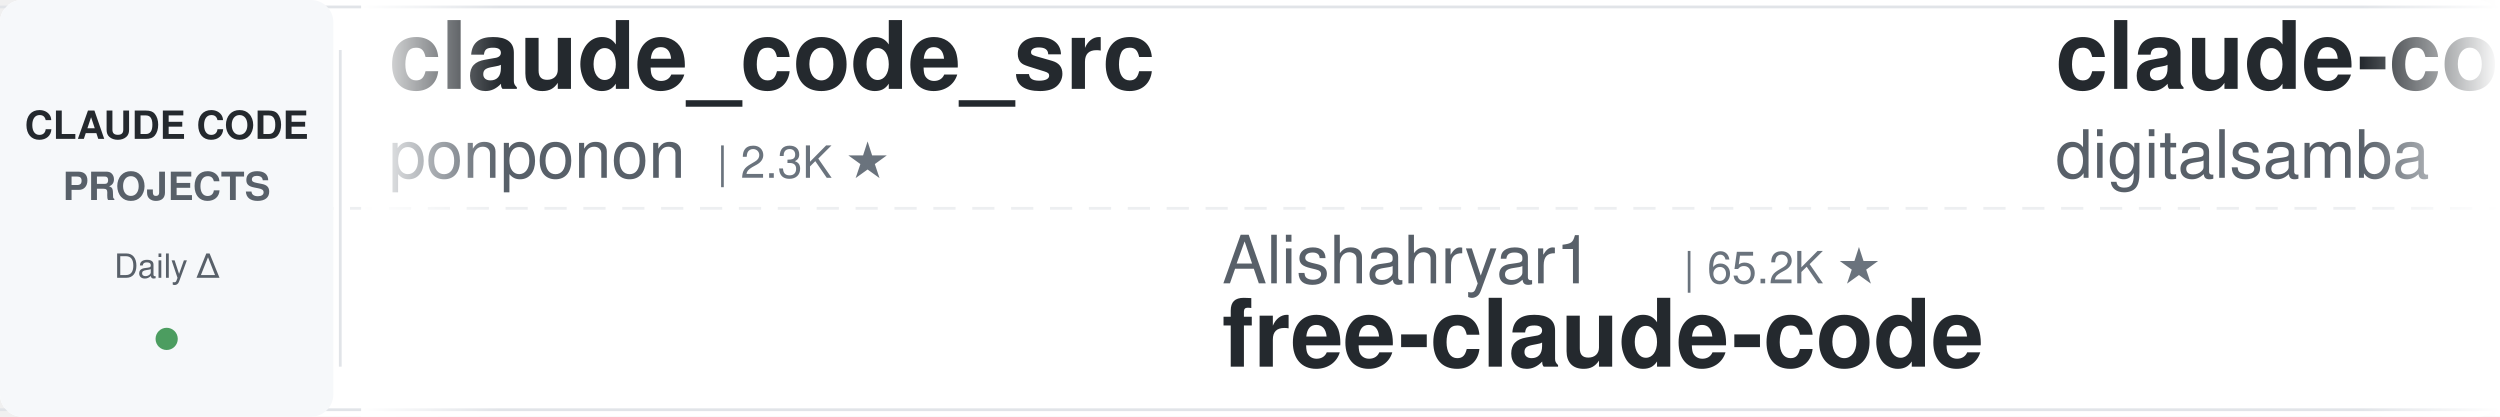
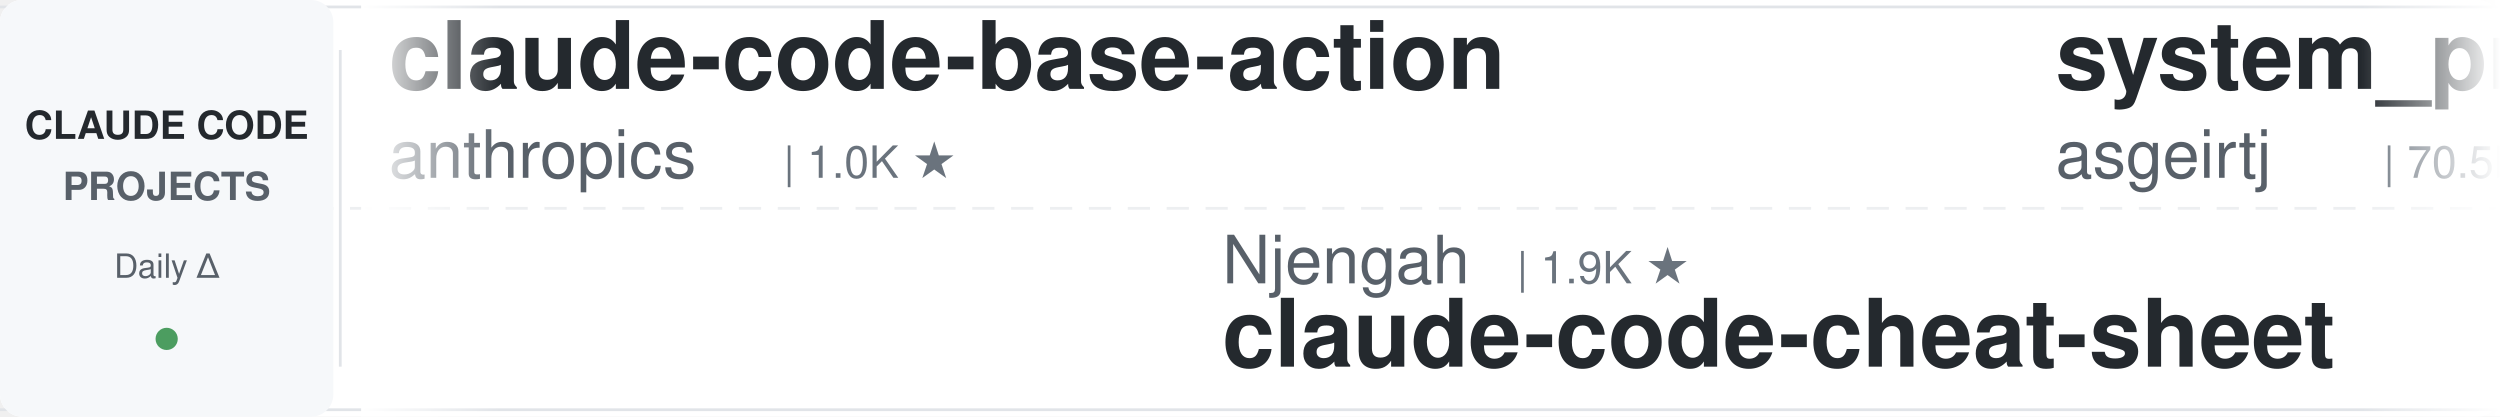
<svg xmlns="http://www.w3.org/2000/svg" width="900" height="150">
  <defs>
    <linearGradient id="leftFade" x1="0%" y1="0%" x2="100%" y2="0%">
      <stop offset="0%" style="stop-color:#ffffff;stop-opacity:1" />
      <stop offset="100%" style="stop-color:#ffffff;stop-opacity:0" />
    </linearGradient>
    <linearGradient id="rightFade" x1="0%" y1="0%" x2="100%" y2="0%">
      <stop offset="0%" style="stop-color:#ffffff;stop-opacity:0" />
      <stop offset="100%" style="stop-color:#ffffff;stop-opacity:1" />
    </linearGradient>
  </defs>
  <rect width="900" height="150" fill="#ffffff" rx="8" />
  <rect x="0" y="2" width="900" height="1" fill="#e1e4e8" />
  <rect x="0" y="147" width="900" height="1" fill="#e1e4e8" />
  <line x1="0" y1="75" x2="900" y2="75" stroke="#e1e4e8" stroke-width="1" stroke-dasharray="8 6" opacity="0.6" />
  <rect x="0" y="0" width="120" height="150" fill="#f6f8fa" rx="8" />
  <text x="60" y="50" font-family="-apple-system, BlinkMacSystemFont, 'Segoe UI', Helvetica, Arial, sans-serif" font-size="14" font-weight="600" fill="#24292e" text-anchor="middle">CLAUDE CODE</text>
  <text x="60" y="72" font-family="-apple-system, BlinkMacSystemFont, 'Segoe UI', Helvetica, Arial, sans-serif" font-size="14" font-weight="600" fill="#586069" text-anchor="middle">PROJECTS</text>
  <text x="60" y="100" font-family="-apple-system, BlinkMacSystemFont, 'Segoe UI', Helvetica, Arial, sans-serif" font-size="12" font-weight="500" fill="#586069" text-anchor="middle">Daily Δ</text>
  <circle cx="60" cy="122" r="4" fill="#22863a" opacity="0.8" />
  <rect x="122" y="18" width="1" height="114" fill="#e1e4e8" />
  <clipPath id="tickerClip">
    <rect x="130" y="0" width="770" height="150" />
  </clipPath>
  <g clip-path="url(#tickerClip)">
    <g id="tickerItems">
      <animateTransform attributeName="transform" attributeType="XML" type="translate" from="0 0" to="-3000 0" dur="54s" repeatCount="indefinite" />
      <g transform="translate(0, 0)">
-         <text x="140" y="32" font-family="-apple-system, BlinkMacSystemFont, 'Segoe UI', Helvetica, Arial, sans-serif" font-size="34" font-weight="600" fill="#24292e">claude_code_src</text>
-         <text x="140" y="64" font-family="-apple-system, BlinkMacSystemFont, 'Segoe UI', Helvetica, Arial, sans-serif" font-size="24" font-weight="400" fill="#586069">ponponon</text>
-         <text x="258" y="64" font-family="-apple-system, BlinkMacSystemFont, 'Segoe UI', Helvetica, Arial, sans-serif" font-size="16" font-weight="500" fill="#6a737d">| 2.3K ★</text>
-       </g>
-       <g transform="translate(300, 0)">
-         <text x="140" y="102" font-family="-apple-system, BlinkMacSystemFont, 'Segoe UI', Helvetica, Arial, sans-serif" font-size="24" font-weight="400" fill="#586069">Alishahryar1</text>
-         <text x="306" y="102" font-family="-apple-system, BlinkMacSystemFont, 'Segoe UI', Helvetica, Arial, sans-serif" font-size="16" font-weight="500" fill="#6a737d">| 65.2K ★</text>
-         <text x="140" y="132" font-family="-apple-system, BlinkMacSystemFont, 'Segoe UI', Helvetica, Arial, sans-serif" font-size="34" font-weight="600" fill="#24292e">free-claude-code</text>
-       </g>
-       <g transform="translate(600, 0)">
-         <text x="140" y="32" font-family="-apple-system, BlinkMacSystemFont, 'Segoe UI', Helvetica, Arial, sans-serif" font-size="34" font-weight="600" fill="#24292e">claude-code-video-toolki...</text>
-         <text x="140" y="64" font-family="-apple-system, BlinkMacSystemFont, 'Segoe UI', Helvetica, Arial, sans-serif" font-size="24" font-weight="400" fill="#586069">digitalsamba</text>
-         <text x="306" y="64" font-family="-apple-system, BlinkMacSystemFont, 'Segoe UI', Helvetica, Arial, sans-serif" font-size="16" font-weight="500" fill="#6a737d">| 2.4K ★</text>
-       </g>
-       <g transform="translate(900, 0)">
-         <text x="140" y="102" font-family="-apple-system, BlinkMacSystemFont, 'Segoe UI', Helvetica, Arial, sans-serif" font-size="24" font-weight="400" fill="#586069">Chachamaru127</text>
-         <text x="318" y="102" font-family="-apple-system, BlinkMacSystemFont, 'Segoe UI', Helvetica, Arial, sans-serif" font-size="16" font-weight="500" fill="#6a737d">| 3.2K ★</text>
-         <text x="140" y="132" font-family="-apple-system, BlinkMacSystemFont, 'Segoe UI', Helvetica, Arial, sans-serif" font-size="34" font-weight="600" fill="#24292e">claude-code-harness</text>
-       </g>
-       <g transform="translate(1200, 0)">
        <text x="140" y="32" font-family="-apple-system, BlinkMacSystemFont, 'Segoe UI', Helvetica, Arial, sans-serif" font-size="34" font-weight="600" fill="#24292e">claude-code-base-action</text>
        <text x="140" y="64" font-family="-apple-system, BlinkMacSystemFont, 'Segoe UI', Helvetica, Arial, sans-serif" font-size="24" font-weight="400" fill="#586069">anthropics</text>
        <text x="282" y="64" font-family="-apple-system, BlinkMacSystemFont, 'Segoe UI', Helvetica, Arial, sans-serif" font-size="16" font-weight="500" fill="#6a737d">| 1.0K ★</text>
      </g>
+       <g transform="translate(300, 0)">
+         <text x="140" y="102" font-family="-apple-system, BlinkMacSystemFont, 'Segoe UI', Helvetica, Arial, sans-serif" font-size="24" font-weight="400" fill="#586069">Njengah</text>
+         <text x="246" y="102" font-family="-apple-system, BlinkMacSystemFont, 'Segoe UI', Helvetica, Arial, sans-serif" font-size="16" font-weight="500" fill="#6a737d">| 1.9K ★</text>
+         <text x="140" y="132" font-family="-apple-system, BlinkMacSystemFont, 'Segoe UI', Helvetica, Arial, sans-serif" font-size="34" font-weight="600" fill="#24292e">claude-code-cheat-sheet</text>
+       </g>
+       <g transform="translate(600, 0)">
+         <text x="140" y="32" font-family="-apple-system, BlinkMacSystemFont, 'Segoe UI', Helvetica, Arial, sans-serif" font-size="34" font-weight="600" fill="#24292e">system_prompts_leaks</text>
+         <text x="140" y="64" font-family="-apple-system, BlinkMacSystemFont, 'Segoe UI', Helvetica, Arial, sans-serif" font-size="24" font-weight="400" fill="#586069">asgeirtj</text>
+         <text x="258" y="64" font-family="-apple-system, BlinkMacSystemFont, 'Segoe UI', Helvetica, Arial, sans-serif" font-size="16" font-weight="500" fill="#6a737d">| 70.5K ★</text>
+       </g>
+       <g transform="translate(900, 0)">
+         <text x="140" y="102" font-family="-apple-system, BlinkMacSystemFont, 'Segoe UI', Helvetica, Arial, sans-serif" font-size="24" font-weight="400" fill="#586069">edmund-io</text>
+         <text x="270" y="102" font-family="-apple-system, BlinkMacSystemFont, 'Segoe UI', Helvetica, Arial, sans-serif" font-size="16" font-weight="500" fill="#6a737d">| 1.5K ★</text>
+         <text x="140" y="132" font-family="-apple-system, BlinkMacSystemFont, 'Segoe UI', Helvetica, Arial, sans-serif" font-size="34" font-weight="600" fill="#24292e">edmunds-claude-code</text>
+       </g>
+       <g transform="translate(1200, 0)">
+         <text x="140" y="32" font-family="-apple-system, BlinkMacSystemFont, 'Segoe UI', Helvetica, Arial, sans-serif" font-size="34" font-weight="600" fill="#24292e">claude-code-proxy</text>
+         <text x="140" y="64" font-family="-apple-system, BlinkMacSystemFont, 'Segoe UI', Helvetica, Arial, sans-serif" font-size="24" font-weight="400" fill="#586069">1rgs</text>
+         <text x="210" y="64" font-family="-apple-system, BlinkMacSystemFont, 'Segoe UI', Helvetica, Arial, sans-serif" font-size="16" font-weight="500" fill="#6a737d">| 3.8K ★</text>
+       </g>
      <g transform="translate(1500, 0)">
-         <text x="140" y="102" font-family="-apple-system, BlinkMacSystemFont, 'Segoe UI', Helvetica, Arial, sans-serif" font-size="24" font-weight="400" fill="#586069">darcyegb</text>
-         <text x="258" y="102" font-family="-apple-system, BlinkMacSystemFont, 'Segoe UI', Helvetica, Arial, sans-serif" font-size="16" font-weight="500" fill="#6a737d">| 779 ★</text>
-         <text x="140" y="132" font-family="-apple-system, BlinkMacSystemFont, 'Segoe UI', Helvetica, Arial, sans-serif" font-size="34" font-weight="600" fill="#24292e">ClaudeCodeAgents</text>
+         <text x="140" y="102" font-family="-apple-system, BlinkMacSystemFont, 'Segoe UI', Helvetica, Arial, sans-serif" font-size="24" font-weight="400" fill="#586069">oboard</text>
+         <text x="234" y="102" font-family="-apple-system, BlinkMacSystemFont, 'Segoe UI', Helvetica, Arial, sans-serif" font-size="16" font-weight="500" fill="#6a737d">| 3.3K ★</text>
+         <text x="140" y="132" font-family="-apple-system, BlinkMacSystemFont, 'Segoe UI', Helvetica, Arial, sans-serif" font-size="34" font-weight="600" fill="#24292e">claude-code-rev</text>
      </g>
      <g transform="translate(1800, 0)">
-         <text x="140" y="32" font-family="-apple-system, BlinkMacSystemFont, 'Segoe UI', Helvetica, Arial, sans-serif" font-size="34" font-weight="600" fill="#24292e">arcads-claude-code-mrpai...</text>
-         <text x="140" y="64" font-family="-apple-system, BlinkMacSystemFont, 'Segoe UI', Helvetica, Arial, sans-serif" font-size="24" font-weight="400" fill="#586069">mrpaidsocial</text>
-         <text x="306" y="64" font-family="-apple-system, BlinkMacSystemFont, 'Segoe UI', Helvetica, Arial, sans-serif" font-size="16" font-weight="500" fill="#6a737d">| 1.6K ★</text>
+         <text x="140" y="32" font-family="-apple-system, BlinkMacSystemFont, 'Segoe UI', Helvetica, Arial, sans-serif" font-size="34" font-weight="600" fill="#24292e">Claude-Code-Usage-Monito...</text>
+         <text x="140" y="64" font-family="-apple-system, BlinkMacSystemFont, 'Segoe UI', Helvetica, Arial, sans-serif" font-size="24" font-weight="400" fill="#586069">Maciek-roboblog</text>
+         <text x="342" y="64" font-family="-apple-system, BlinkMacSystemFont, 'Segoe UI', Helvetica, Arial, sans-serif" font-size="16" font-weight="500" fill="#6a737d">| 8.8K ★</text>
      </g>
      <g transform="translate(2100, 0)">
-         <text x="140" y="102" font-family="-apple-system, BlinkMacSystemFont, 'Segoe UI', Helvetica, Arial, sans-serif" font-size="24" font-weight="400" fill="#586069">kodu-ai</text>
-         <text x="246" y="102" font-family="-apple-system, BlinkMacSystemFont, 'Segoe UI', Helvetica, Arial, sans-serif" font-size="16" font-weight="500" fill="#6a737d">| 5.2K ★</text>
-         <text x="140" y="132" font-family="-apple-system, BlinkMacSystemFont, 'Segoe UI', Helvetica, Arial, sans-serif" font-size="34" font-weight="600" fill="#24292e">claude-coder</text>
+         <text x="140" y="102" font-family="-apple-system, BlinkMacSystemFont, 'Segoe UI', Helvetica, Arial, sans-serif" font-size="24" font-weight="400" fill="#586069">centminmod</text>
+         <text x="282" y="102" font-family="-apple-system, BlinkMacSystemFont, 'Segoe UI', Helvetica, Arial, sans-serif" font-size="16" font-weight="500" fill="#6a737d">| 2.7K ★</text>
+         <text x="140" y="132" font-family="-apple-system, BlinkMacSystemFont, 'Segoe UI', Helvetica, Arial, sans-serif" font-size="34" font-weight="600" fill="#24292e">my-claude-code-setup</text>
      </g>
      <g transform="translate(2400, 0)">
-         <text x="140" y="32" font-family="-apple-system, BlinkMacSystemFont, 'Segoe UI', Helvetica, Arial, sans-serif" font-size="34" font-weight="600" fill="#24292e">ECC</text>
-         <text x="140" y="64" font-family="-apple-system, BlinkMacSystemFont, 'Segoe UI', Helvetica, Arial, sans-serif" font-size="24" font-weight="400" fill="#586069">affaan-m</text>
-         <text x="258" y="64" font-family="-apple-system, BlinkMacSystemFont, 'Segoe UI', Helvetica, Arial, sans-serif" font-size="16" font-weight="500" fill="#6a737d">| 293.3K ★</text>
+         <text x="140" y="32" font-family="-apple-system, BlinkMacSystemFont, 'Segoe UI', Helvetica, Arial, sans-serif" font-size="34" font-weight="600" fill="#24292e">Open-ClaudeCode</text>
+         <text x="140" y="64" font-family="-apple-system, BlinkMacSystemFont, 'Segoe UI', Helvetica, Arial, sans-serif" font-size="24" font-weight="400" fill="#586069">LING71671</text>
+         <text x="270" y="64" font-family="-apple-system, BlinkMacSystemFont, 'Segoe UI', Helvetica, Arial, sans-serif" font-size="16" font-weight="500" fill="#6a737d">| 976 ★</text>
      </g>
      <g transform="translate(2700, 0)">
-         <text x="140" y="102" font-family="-apple-system, BlinkMacSystemFont, 'Segoe UI', Helvetica, Arial, sans-serif" font-size="24" font-weight="400" fill="#586069">WorldFlowAI</text>
-         <text x="294" y="102" font-family="-apple-system, BlinkMacSystemFont, 'Segoe UI', Helvetica, Arial, sans-serif" font-size="16" font-weight="500" fill="#6a737d">| 5.6K ★</text>
-         <text x="140" y="132" font-family="-apple-system, BlinkMacSystemFont, 'Segoe UI', Helvetica, Arial, sans-serif" font-size="34" font-weight="600" fill="#24292e">everything-claude-code</text>
+         <text x="140" y="102" font-family="-apple-system, BlinkMacSystemFont, 'Segoe UI', Helvetica, Arial, sans-serif" font-size="24" font-weight="400" fill="#586069">nicedreamzapp</text>
+         <text x="318" y="102" font-family="-apple-system, BlinkMacSystemFont, 'Segoe UI', Helvetica, Arial, sans-serif" font-size="16" font-weight="500" fill="#6a737d">| 3.4K ★</text>
+         <text x="140" y="132" font-family="-apple-system, BlinkMacSystemFont, 'Segoe UI', Helvetica, Arial, sans-serif" font-size="34" font-weight="600" fill="#24292e">claude-code-local</text>
      </g>
      <g transform="translate(3000, 0)">
-         <text x="140" y="32" font-family="-apple-system, BlinkMacSystemFont, 'Segoe UI', Helvetica, Arial, sans-serif" font-size="34" font-weight="600" fill="#24292e">claude_code_src</text>
-         <text x="140" y="64" font-family="-apple-system, BlinkMacSystemFont, 'Segoe UI', Helvetica, Arial, sans-serif" font-size="24" font-weight="400" fill="#586069">ponponon</text>
-         <text x="258" y="64" font-family="-apple-system, BlinkMacSystemFont, 'Segoe UI', Helvetica, Arial, sans-serif" font-size="16" font-weight="500" fill="#6a737d">| 2.3K ★</text>
+         <text x="140" y="32" font-family="-apple-system, BlinkMacSystemFont, 'Segoe UI', Helvetica, Arial, sans-serif" font-size="34" font-weight="600" fill="#24292e">claude-code-base-action</text>
+         <text x="140" y="64" font-family="-apple-system, BlinkMacSystemFont, 'Segoe UI', Helvetica, Arial, sans-serif" font-size="24" font-weight="400" fill="#586069">anthropics</text>
+         <text x="282" y="64" font-family="-apple-system, BlinkMacSystemFont, 'Segoe UI', Helvetica, Arial, sans-serif" font-size="16" font-weight="500" fill="#6a737d">| 1.0K ★</text>
      </g>
      <g transform="translate(3300, 0)">
-         <text x="140" y="102" font-family="-apple-system, BlinkMacSystemFont, 'Segoe UI', Helvetica, Arial, sans-serif" font-size="24" font-weight="400" fill="#586069">Alishahryar1</text>
-         <text x="306" y="102" font-family="-apple-system, BlinkMacSystemFont, 'Segoe UI', Helvetica, Arial, sans-serif" font-size="16" font-weight="500" fill="#6a737d">| 65.2K ★</text>
-         <text x="140" y="132" font-family="-apple-system, BlinkMacSystemFont, 'Segoe UI', Helvetica, Arial, sans-serif" font-size="34" font-weight="600" fill="#24292e">free-claude-code</text>
+         <text x="140" y="102" font-family="-apple-system, BlinkMacSystemFont, 'Segoe UI', Helvetica, Arial, sans-serif" font-size="24" font-weight="400" fill="#586069">Njengah</text>
+         <text x="246" y="102" font-family="-apple-system, BlinkMacSystemFont, 'Segoe UI', Helvetica, Arial, sans-serif" font-size="16" font-weight="500" fill="#6a737d">| 1.9K ★</text>
+         <text x="140" y="132" font-family="-apple-system, BlinkMacSystemFont, 'Segoe UI', Helvetica, Arial, sans-serif" font-size="34" font-weight="600" fill="#24292e">claude-code-cheat-sheet</text>
      </g>
      <g transform="translate(3600, 0)">
-         <text x="140" y="32" font-family="-apple-system, BlinkMacSystemFont, 'Segoe UI', Helvetica, Arial, sans-serif" font-size="34" font-weight="600" fill="#24292e">claude-code-video-toolki...</text>
-         <text x="140" y="64" font-family="-apple-system, BlinkMacSystemFont, 'Segoe UI', Helvetica, Arial, sans-serif" font-size="24" font-weight="400" fill="#586069">digitalsamba</text>
-         <text x="306" y="64" font-family="-apple-system, BlinkMacSystemFont, 'Segoe UI', Helvetica, Arial, sans-serif" font-size="16" font-weight="500" fill="#6a737d">| 2.4K ★</text>
+         <text x="140" y="32" font-family="-apple-system, BlinkMacSystemFont, 'Segoe UI', Helvetica, Arial, sans-serif" font-size="34" font-weight="600" fill="#24292e">system_prompts_leaks</text>
+         <text x="140" y="64" font-family="-apple-system, BlinkMacSystemFont, 'Segoe UI', Helvetica, Arial, sans-serif" font-size="24" font-weight="400" fill="#586069">asgeirtj</text>
+         <text x="258" y="64" font-family="-apple-system, BlinkMacSystemFont, 'Segoe UI', Helvetica, Arial, sans-serif" font-size="16" font-weight="500" fill="#6a737d">| 70.5K ★</text>
      </g>
      <g transform="translate(3900, 0)">
-         <text x="140" y="102" font-family="-apple-system, BlinkMacSystemFont, 'Segoe UI', Helvetica, Arial, sans-serif" font-size="24" font-weight="400" fill="#586069">Chachamaru127</text>
-         <text x="318" y="102" font-family="-apple-system, BlinkMacSystemFont, 'Segoe UI', Helvetica, Arial, sans-serif" font-size="16" font-weight="500" fill="#6a737d">| 3.2K ★</text>
-         <text x="140" y="132" font-family="-apple-system, BlinkMacSystemFont, 'Segoe UI', Helvetica, Arial, sans-serif" font-size="34" font-weight="600" fill="#24292e">claude-code-harness</text>
+         <text x="140" y="102" font-family="-apple-system, BlinkMacSystemFont, 'Segoe UI', Helvetica, Arial, sans-serif" font-size="24" font-weight="400" fill="#586069">edmund-io</text>
+         <text x="270" y="102" font-family="-apple-system, BlinkMacSystemFont, 'Segoe UI', Helvetica, Arial, sans-serif" font-size="16" font-weight="500" fill="#6a737d">| 1.5K ★</text>
+         <text x="140" y="132" font-family="-apple-system, BlinkMacSystemFont, 'Segoe UI', Helvetica, Arial, sans-serif" font-size="34" font-weight="600" fill="#24292e">edmunds-claude-code</text>
      </g>
    </g>
  </g>
  <rect x="130" y="0" width="50" height="150" fill="url(#leftFade)" />
  <rect x="850" y="0" width="50" height="150" fill="url(#rightFade)" />
</svg>
